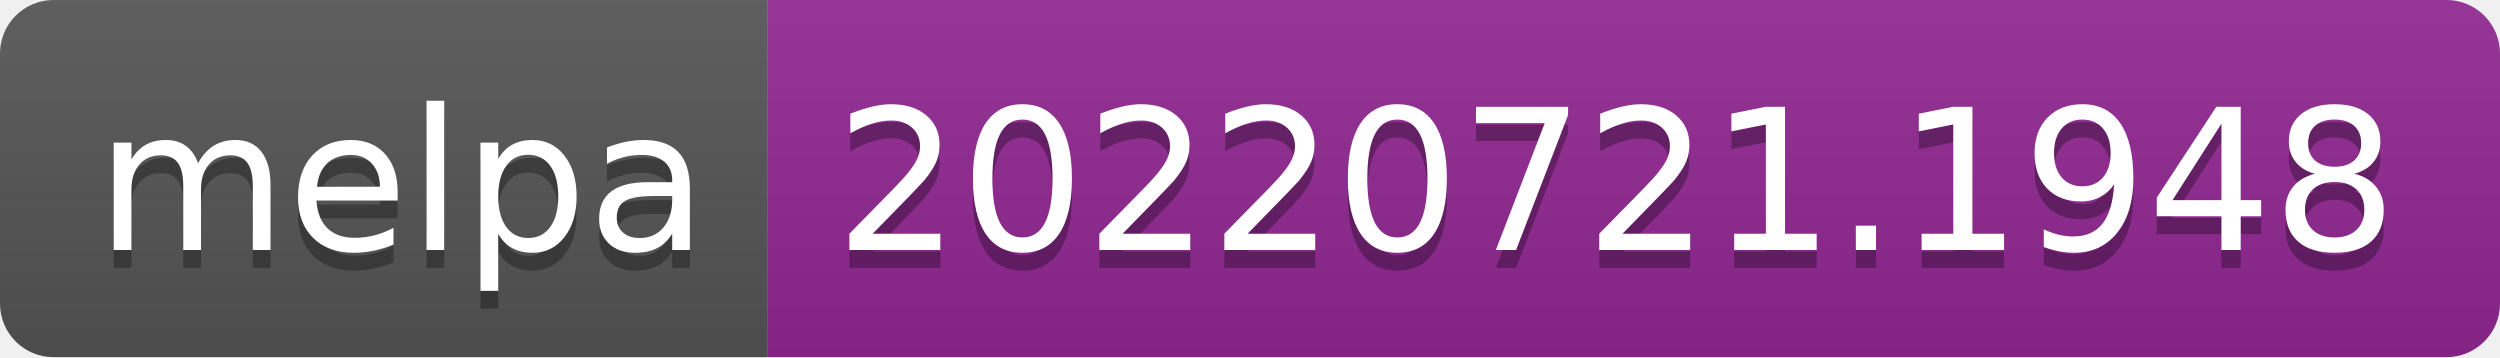
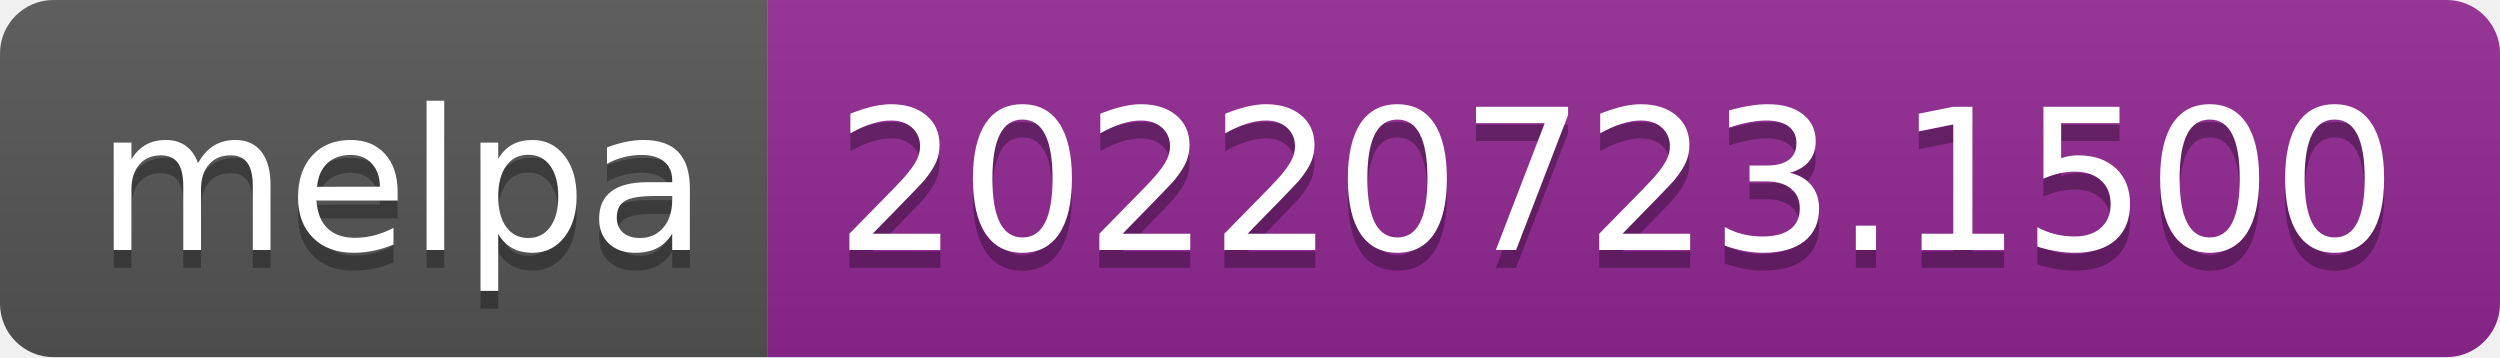
- <svg xmlns="http://www.w3.org/2000/svg" width="140" height="20" role="img" aria-label="melpa: 20220721.1948">
+ <svg xmlns="http://www.w3.org/2000/svg" width="140" height="20" role="img" aria-label="melpa: 20220723.1500">
  <linearGradient id="s" x2="0" y2="100%">
    <stop offset="0" stop-color="#bbb" stop-opacity=".1" />
    <stop offset="1" stop-opacity=".1" />
  </linearGradient>
  <clipPath id="r">
    <rect width="140" height="20" rx="3" fill="#fff" />
  </clipPath>
  <g clip-path="url(#r)">
    <rect width="43" height="20" fill="#555" />
    <rect x="43" width="97" height="20" fill="#922793" />
    <rect width="140" height="20" fill="url(#s)" />
  </g>
  <g fill="#fff" text-anchor="middle" font-family="Verdana,Geneva,DejaVu Sans,sans-serif" text-rendering="geometricPrecision" font-size="110">
    <text aria-hidden="true" x="225" y="150" fill="#010101" fill-opacity=".3" transform="scale(.1)" textLength="330">melpa</text>
    <text x="225" y="140" transform="scale(.1)" fill="#fff" textLength="330">melpa</text>
-     <text aria-hidden="true" x="905" y="150" fill="#010101" fill-opacity=".3" transform="scale(.1)" textLength="870">20220721.1948</text>
-     <text x="905" y="140" transform="scale(.1)" fill="#fff" textLength="870">20220721.1948</text>
+     <text aria-hidden="true" x="905" y="150" fill="#010101" fill-opacity=".3" transform="scale(.1)" textLength="870">20220723.1500</text>
+     <text x="905" y="140" transform="scale(.1)" fill="#fff" textLength="870">20220723.1500</text>
  </g>
</svg>
